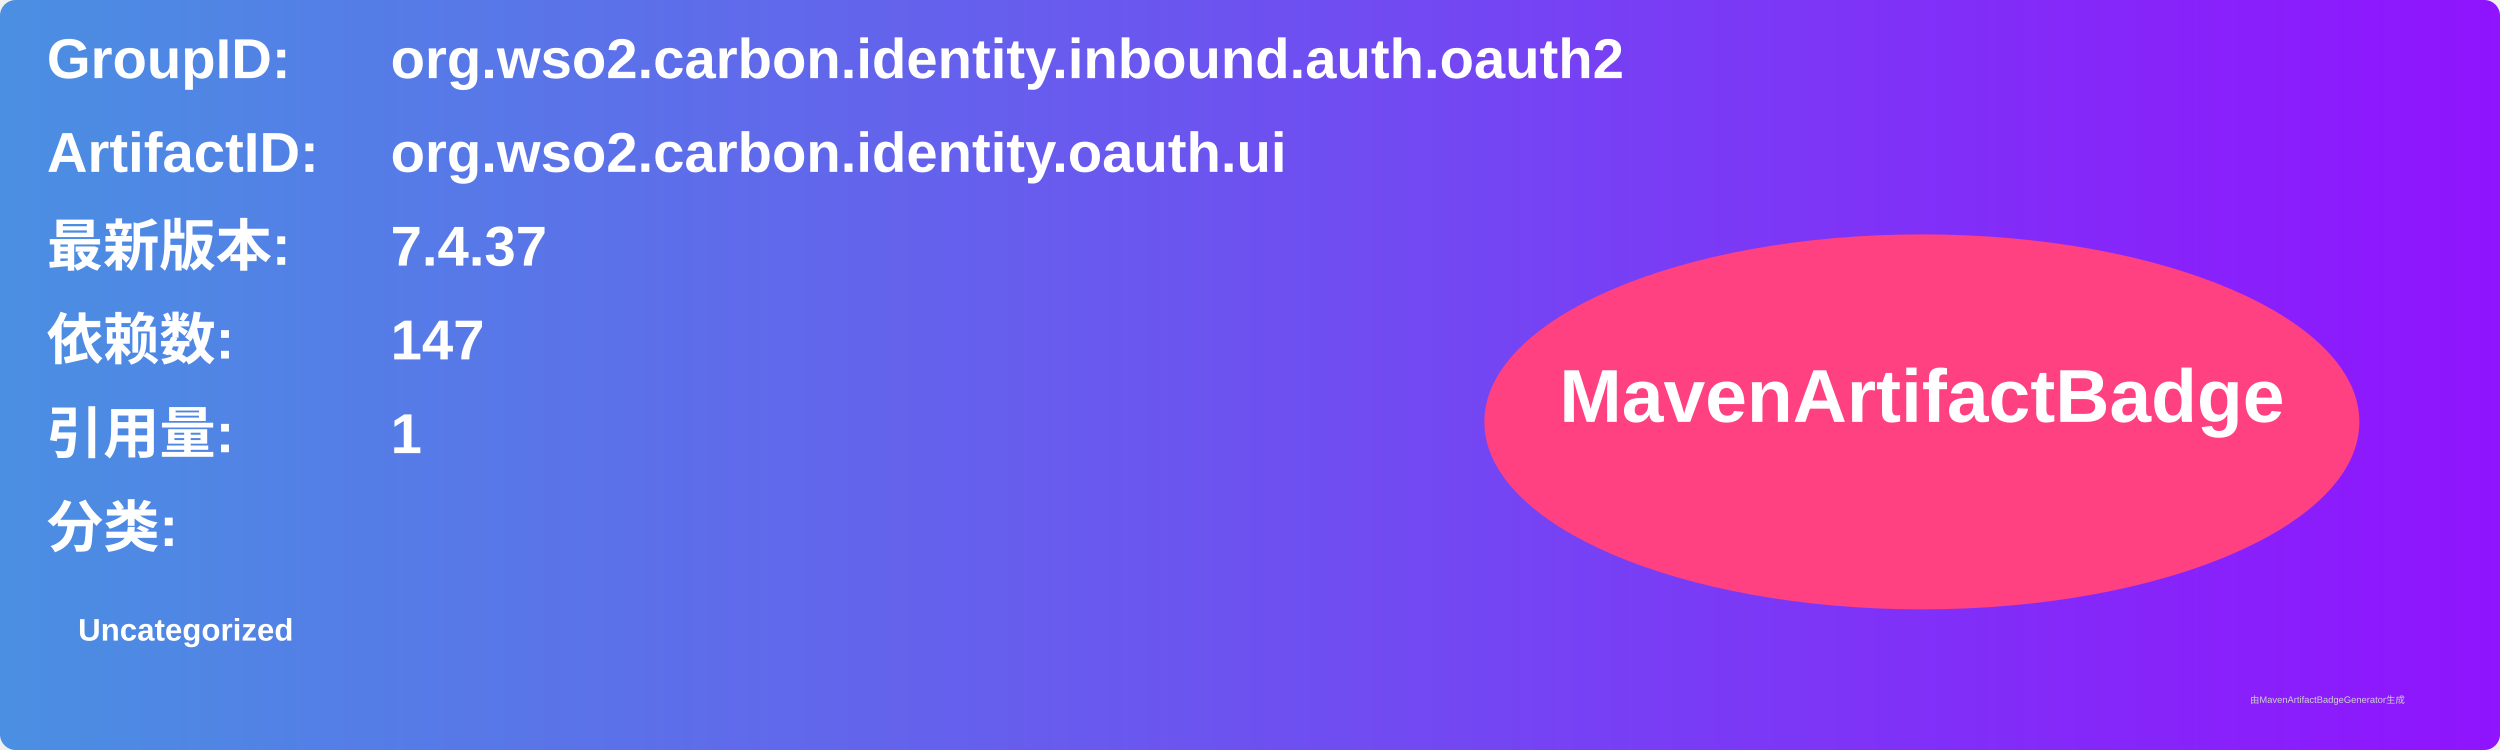
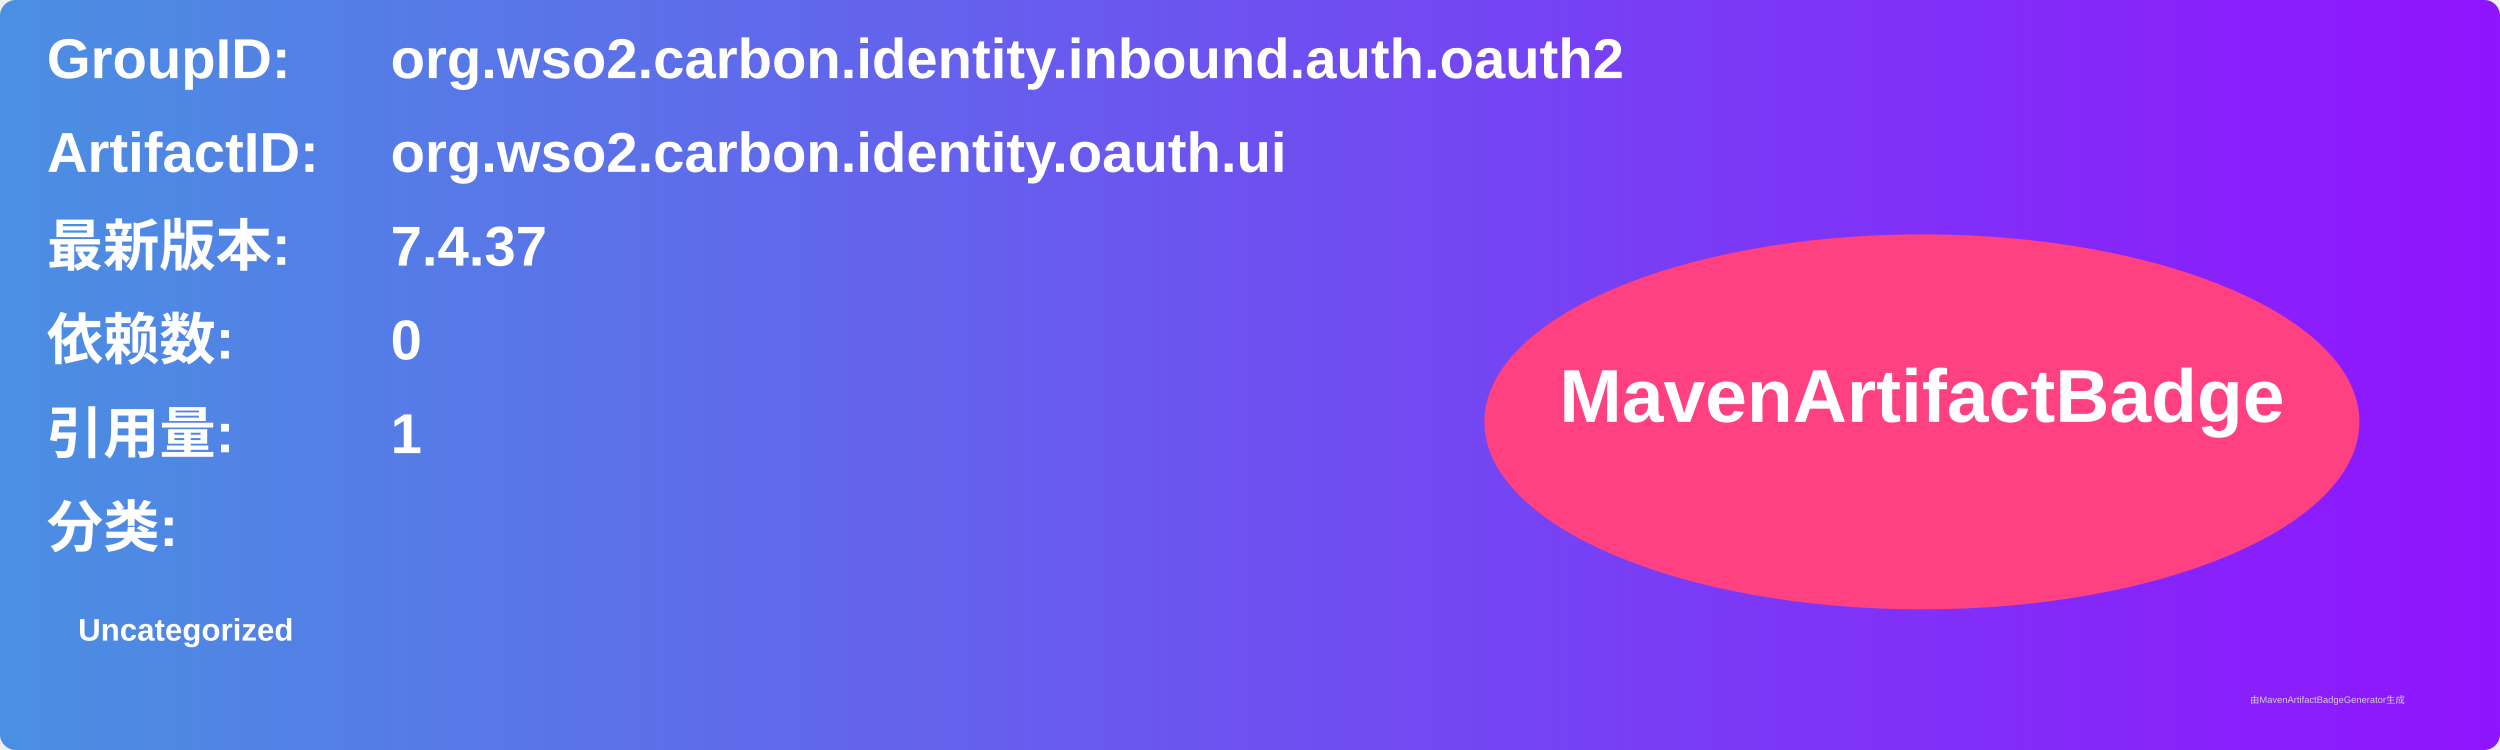
<svg xmlns="http://www.w3.org/2000/svg" width="800" height="240" viewBox="0 0 800 240">
  <linearGradient id="grad" x1="0%" y1="0%" x2="100%" y2="0%">
    <stop offset="0%" stop-color="#4a90e2" />
    <stop offset="100%" stop-color="#9013fe" />
  </linearGradient>
  <rect width="100%" height="100%" rx="5" ry="5" fill="url(#grad)" />
  <g transform="translate(15, 15)">
    <text x="0" y="10" font-family="Arial" font-size="18" fill="white" font-weight="bold" width="260">GroupID:</text>
    <text x="110" y="10" font-family="Arial" font-size="18" fill="white" font-weight="bold" width="460">org.wso2.carbon.identity.inbound.auth.oauth2</text>
    <text x="0" y="40" font-family="Arial" font-size="18" fill="white" font-weight="bold" width="260">ArtifactID:</text>
    <text x="110" y="40" font-family="Arial" font-size="18" fill="white" font-weight="bold" width="460">org.wso2.carbon.identity.oauth.ui</text>
    <text x="0" y="70" font-family="Arial" font-size="18" fill="white" font-weight="bold">最新版本:</text>
    <text x="110" y="70" font-family="Arial" font-size="18" fill="white" font-weight="bold">
      <tspan font-weight="bold">7.4.37</tspan>
    </text>
    <text x="0" y="100" font-family="Arial" font-size="18" fill="white" font-weight="bold">依赖数: </text>
    <text x="110" y="100" font-family="Arial" font-size="18" fill="white">
-       <tspan font-weight="bold">147</tspan>
+       <tspan font-weight="bold">0</tspan>
    </text>
    <text x="0" y="130" font-family="Arial" font-size="18" fill="white" font-weight="bold">引用量: </text>
    <text x="110" y="130" font-family="Arial" font-size="18" fill="white">
      <tspan font-weight="bold">1</tspan>
    </text>
    <text x="0" y="160" font-family="Arial" font-size="18" fill="white" font-weight="bold">分类:</text>
    <text x="10" y="190" font-family="Arial" font-size="10" fill="white">
      <tspan font-weight="bold">Uncategorized</tspan>
    </text>
    <ellipse cx="600" cy="120" rx="140" ry="60" fill="#ff4081" />
    <text x="600" y="120" text-anchor="middle" font-family="Arial" font-size="24" fill="white" font-weight="bold">MavenArtifactBadge</text>
  </g>
  <text x="720" y="225" font-family="Arial" font-size="3" fill="#d0d0d0">由MavenArtifactBadgeGenerator生成</text>
</svg>
